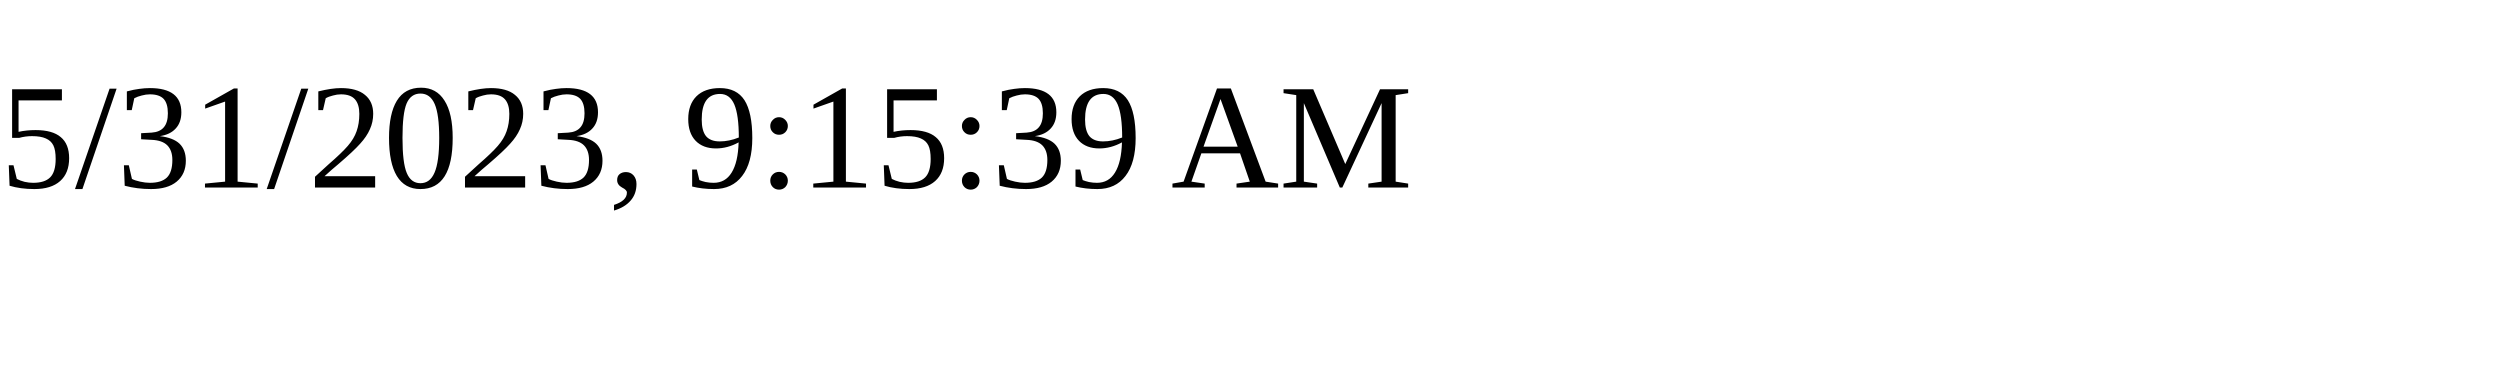
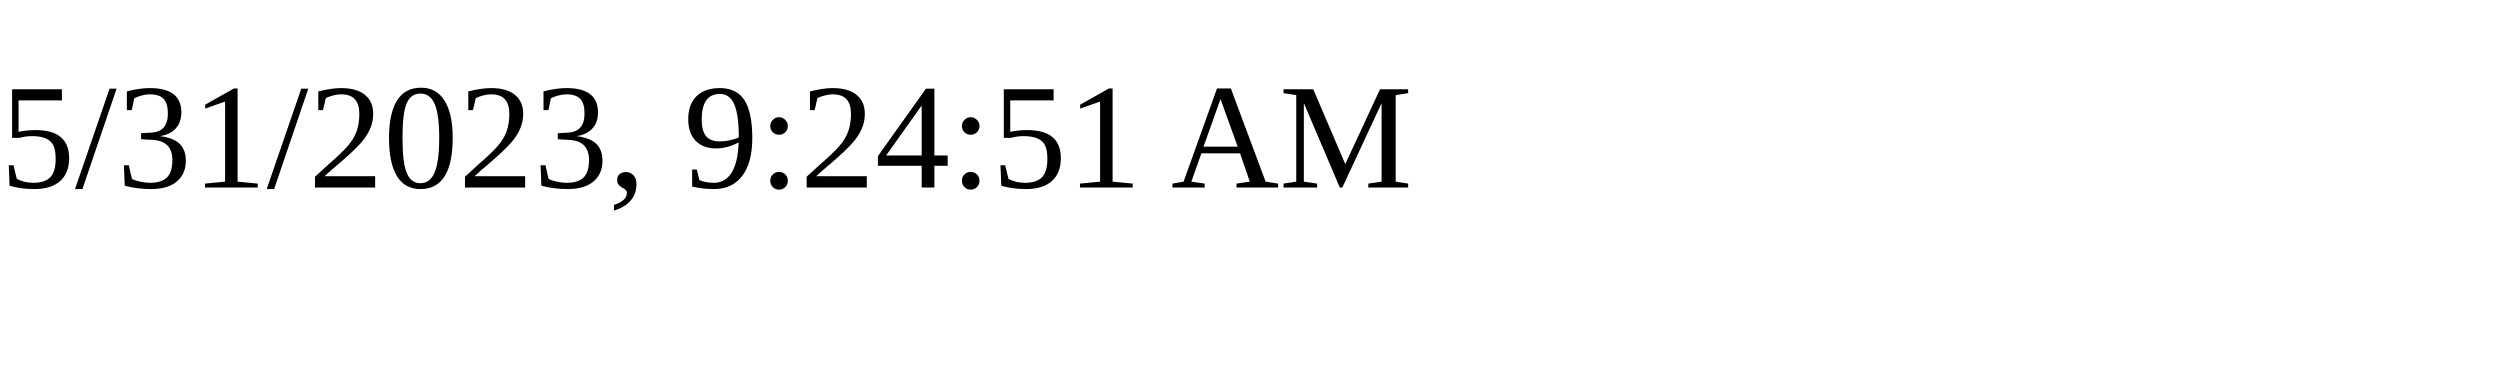
<svg xmlns="http://www.w3.org/2000/svg" height="30" width="200">
-   <text x="0" y="15">5/31/2023, 9:15:39 AM</text>
+   <text x="0" y="15">5/31/2023, 9:24:51 AM</text>
</svg>
